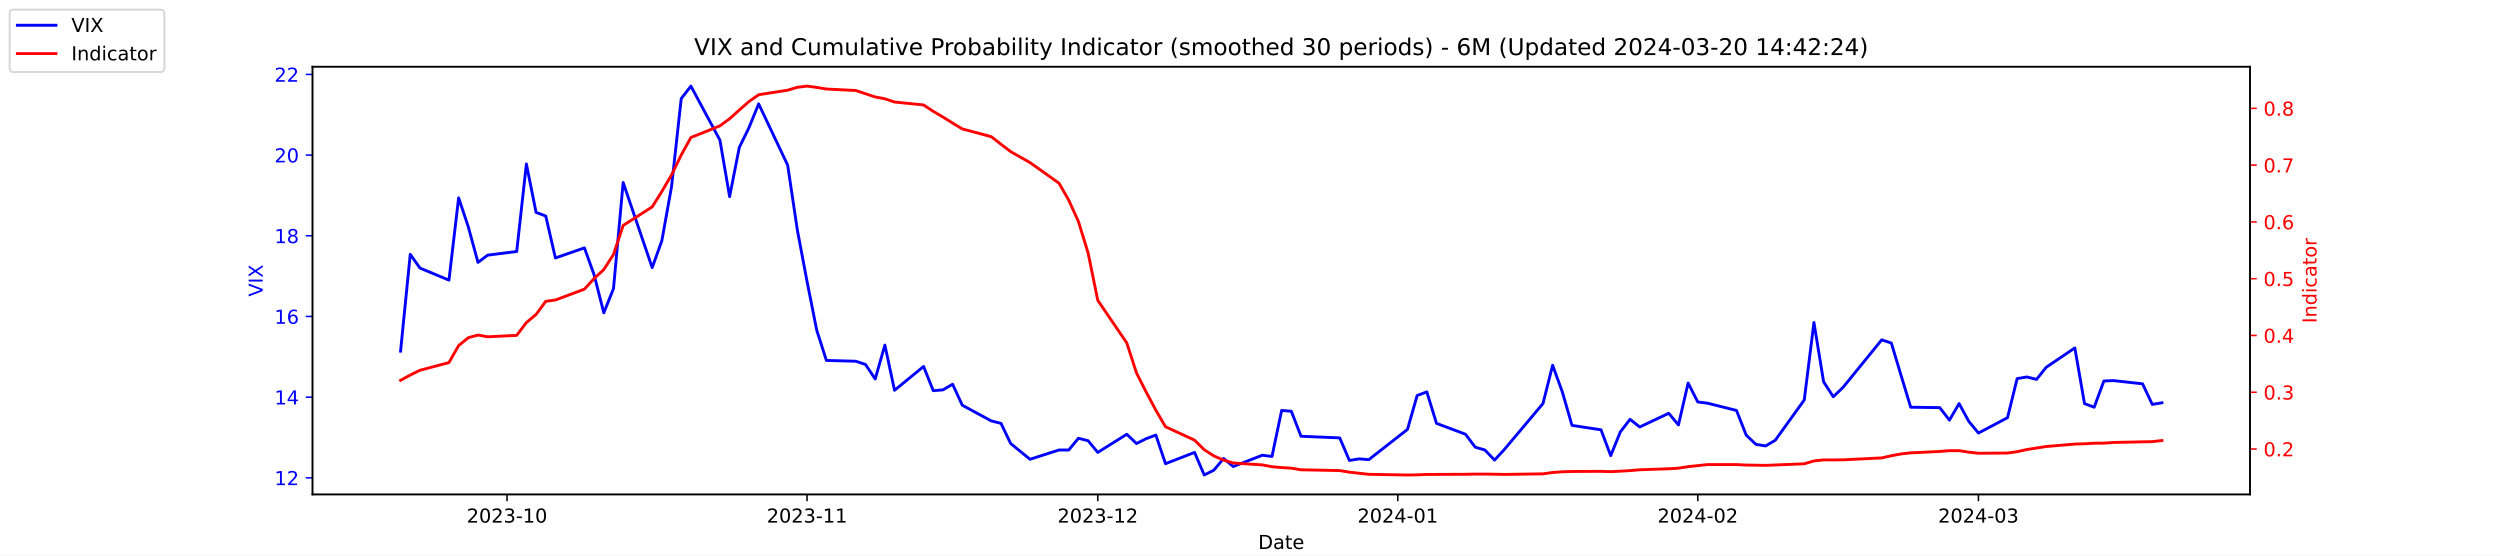
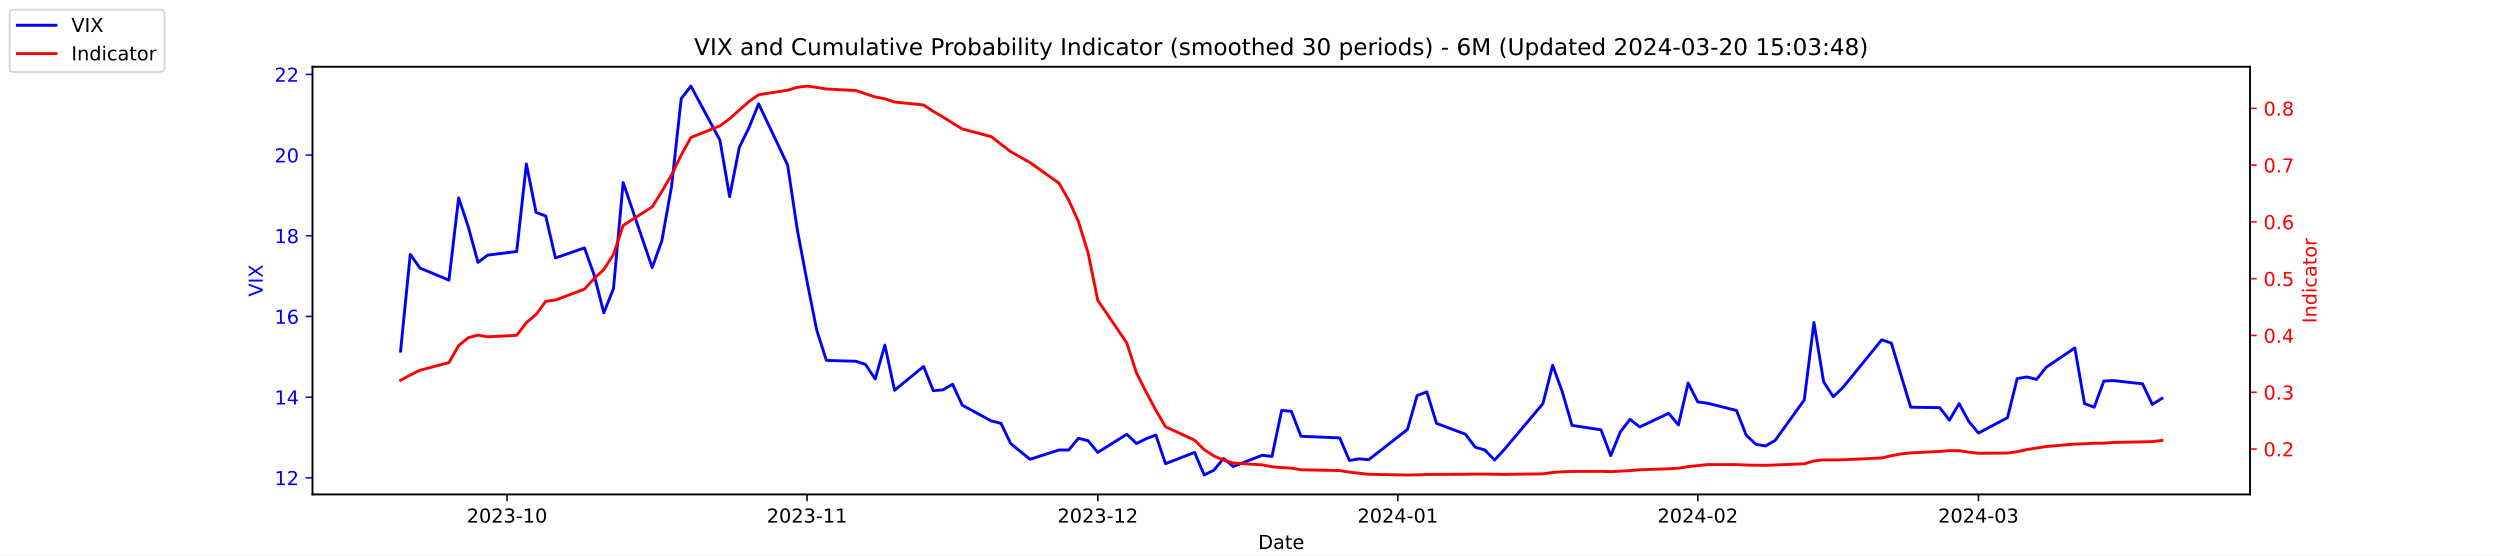
<svg xmlns="http://www.w3.org/2000/svg" xmlns:xlink="http://www.w3.org/1999/xlink" width="1296pt" height="288pt" viewBox="0 0 1296 288" version="1.1">
  <defs>
    <style type="text/css">*{stroke-linejoin: round; stroke-linecap: butt}</style>
  </defs>
  <g id="figure_1">
    <g id="patch_1">
      <path d="M 0 288  L 1296 288  L 1296 0  L 0 0  z " style="fill: #ffffff" />
    </g>
    <g id="axes_1">
      <g id="patch_2">
        <path d="M 162 256.32  L 1166.4 256.32  L 1166.4 34.56  L 162 34.56  z " style="fill: #ffffff" />
      </g>
      <g id="matplotlib.axis_1">
        <g id="xtick_1">
          <g id="line2d_1">
            <defs>
-               <path id="m4ab154b2f8" d="M 0 0  L 0 3.5  " style="stroke: #000000; stroke-width: 0.8" />
+               <path id="mbb35ce630e" d="M 0 0  L 0 3.5  " style="stroke: #000000; stroke-width: 0.8" />
            </defs>
            <g>
-               <use xlink:href="#m4ab154b2f8" x="262.841" y="256.32" style="stroke: #000000; stroke-width: 0.8" />
+               <use xlink:href="#mbb35ce630e" x="262.841" y="256.32" style="stroke: #000000; stroke-width: 0.8" />
            </g>
          </g>
          <g id="text_1">
            <g transform="translate(241.95 270.9184) scale(0.1 -0.1)">
              <defs>
                <path id="DejaVuSans-32" d="M 1228 531  L 3431 531  L 3431 0  L 469 0  L 469 531  Q 828 903 1448 1529  Q 2069 2156 2228 2338  Q 2531 2678 2651 2914  Q 2772 3150 2772 3378  Q 2772 3750 2511 3984  Q 2250 4219 1831 4219  Q 1534 4219 1204 4116  Q 875 4013 500 3803  L 500 4441  Q 881 4594 1212 4672  Q 1544 4750 1819 4750  Q 2544 4750 2975 4387  Q 3406 4025 3406 3419  Q 3406 3131 3298 2873  Q 3191 2616 2906 2266  Q 2828 2175 2409 1742  Q 1991 1309 1228 531  z " transform="scale(0.015625)" />
                <path id="DejaVuSans-30" d="M 2034 4250  Q 1547 4250 1301 3770  Q 1056 3291 1056 2328  Q 1056 1369 1301 889  Q 1547 409 2034 409  Q 2525 409 2770 889  Q 3016 1369 3016 2328  Q 3016 3291 2770 3770  Q 2525 4250 2034 4250  z M 2034 4750  Q 2819 4750 3233 4129  Q 3647 3509 3647 2328  Q 3647 1150 3233 529  Q 2819 -91 2034 -91  Q 1250 -91 836 529  Q 422 1150 422 2328  Q 422 3509 836 4129  Q 1250 4750 2034 4750  z " transform="scale(0.015625)" />
                <path id="DejaVuSans-33" d="M 2597 2516  Q 3050 2419 3304 2112  Q 3559 1806 3559 1356  Q 3559 666 3084 287  Q 2609 -91 1734 -91  Q 1441 -91 1130 -33  Q 819 25 488 141  L 488 750  Q 750 597 1062 519  Q 1375 441 1716 441  Q 2309 441 2620 675  Q 2931 909 2931 1356  Q 2931 1769 2642 2001  Q 2353 2234 1838 2234  L 1294 2234  L 1294 2753  L 1863 2753  Q 2328 2753 2575 2939  Q 2822 3125 2822 3475  Q 2822 3834 2567 4026  Q 2313 4219 1838 4219  Q 1578 4219 1281 4162  Q 984 4106 628 3988  L 628 4550  Q 988 4650 1302 4700  Q 1616 4750 1894 4750  Q 2613 4750 3031 4423  Q 3450 4097 3450 3541  Q 3450 3153 3228 2886  Q 3006 2619 2597 2516  z " transform="scale(0.015625)" />
                <path id="DejaVuSans-2d" d="M 313 2009  L 1997 2009  L 1997 1497  L 313 1497  L 313 2009  z " transform="scale(0.015625)" />
                <path id="DejaVuSans-31" d="M 794 531  L 1825 531  L 1825 4091  L 703 3866  L 703 4441  L 1819 4666  L 2450 4666  L 2450 531  L 3481 531  L 3481 0  L 794 0  L 794 531  z " transform="scale(0.015625)" />
              </defs>
              <use xlink:href="#DejaVuSans-32" />
              <use xlink:href="#DejaVuSans-30" x="63.623" />
              <use xlink:href="#DejaVuSans-32" x="127.246" />
              <use xlink:href="#DejaVuSans-33" x="190.869" />
              <use xlink:href="#DejaVuSans-2d" x="254.492" />
              <use xlink:href="#DejaVuSans-31" x="290.576" />
              <use xlink:href="#DejaVuSans-30" x="354.199" />
            </g>
          </g>
        </g>
        <g id="xtick_2">
          <g id="line2d_2">
            <g>
-               <use xlink:href="#m4ab154b2f8" x="418.368" y="256.32" style="stroke: #000000; stroke-width: 0.8" />
+               <use xlink:href="#mbb35ce630e" x="418.368" y="256.32" style="stroke: #000000; stroke-width: 0.8" />
            </g>
          </g>
          <g id="text_2">
            <g transform="translate(397.4764 270.9184) scale(0.1 -0.1)">
              <use xlink:href="#DejaVuSans-32" />
              <use xlink:href="#DejaVuSans-30" x="63.623" />
              <use xlink:href="#DejaVuSans-32" x="127.246" />
              <use xlink:href="#DejaVuSans-33" x="190.869" />
              <use xlink:href="#DejaVuSans-2d" x="254.492" />
              <use xlink:href="#DejaVuSans-31" x="290.576" />
              <use xlink:href="#DejaVuSans-31" x="354.199" />
            </g>
          </g>
        </g>
        <g id="xtick_3">
          <g id="line2d_3">
            <g>
-               <use xlink:href="#m4ab154b2f8" x="569.086" y="256.32" style="stroke: #000000; stroke-width: 0.8" />
+               <use xlink:href="#mbb35ce630e" x="569.086" y="256.32" style="stroke: #000000; stroke-width: 0.8" />
            </g>
          </g>
          <g id="text_3">
            <g transform="translate(548.195 270.9184) scale(0.1 -0.1)">
              <use xlink:href="#DejaVuSans-32" />
              <use xlink:href="#DejaVuSans-30" x="63.623" />
              <use xlink:href="#DejaVuSans-32" x="127.246" />
              <use xlink:href="#DejaVuSans-33" x="190.869" />
              <use xlink:href="#DejaVuSans-2d" x="254.492" />
              <use xlink:href="#DejaVuSans-31" x="290.576" />
              <use xlink:href="#DejaVuSans-32" x="354.199" />
            </g>
          </g>
        </g>
        <g id="xtick_4">
          <g id="line2d_4">
            <g>
-               <use xlink:href="#m4ab154b2f8" x="724.613" y="256.32" style="stroke: #000000; stroke-width: 0.8" />
+               <use xlink:href="#mbb35ce630e" x="724.613" y="256.32" style="stroke: #000000; stroke-width: 0.8" />
            </g>
          </g>
          <g id="text_4">
            <g transform="translate(703.7214 270.9184) scale(0.1 -0.1)">
              <defs>
                <path id="DejaVuSans-34" d="M 2419 4116  L 825 1625  L 2419 1625  L 2419 4116  z M 2253 4666  L 3047 4666  L 3047 1625  L 3713 1625  L 3713 1100  L 3047 1100  L 3047 0  L 2419 0  L 2419 1100  L 313 1100  L 313 1709  L 2253 4666  z " transform="scale(0.015625)" />
              </defs>
              <use xlink:href="#DejaVuSans-32" />
              <use xlink:href="#DejaVuSans-30" x="63.623" />
              <use xlink:href="#DejaVuSans-32" x="127.246" />
              <use xlink:href="#DejaVuSans-34" x="190.869" />
              <use xlink:href="#DejaVuSans-2d" x="254.492" />
              <use xlink:href="#DejaVuSans-30" x="290.576" />
              <use xlink:href="#DejaVuSans-31" x="354.199" />
            </g>
          </g>
        </g>
        <g id="xtick_5">
          <g id="line2d_5">
            <g>
-               <use xlink:href="#m4ab154b2f8" x="880.139" y="256.32" style="stroke: #000000; stroke-width: 0.8" />
+               <use xlink:href="#mbb35ce630e" x="880.139" y="256.32" style="stroke: #000000; stroke-width: 0.8" />
            </g>
          </g>
          <g id="text_5">
            <g transform="translate(859.2479 270.9184) scale(0.1 -0.1)">
              <use xlink:href="#DejaVuSans-32" />
              <use xlink:href="#DejaVuSans-30" x="63.623" />
              <use xlink:href="#DejaVuSans-32" x="127.246" />
              <use xlink:href="#DejaVuSans-34" x="190.869" />
              <use xlink:href="#DejaVuSans-2d" x="254.492" />
              <use xlink:href="#DejaVuSans-30" x="290.576" />
              <use xlink:href="#DejaVuSans-32" x="354.199" />
            </g>
          </g>
        </g>
        <g id="xtick_6">
          <g id="line2d_6">
            <g>
-               <use xlink:href="#m4ab154b2f8" x="1025.632" y="256.32" style="stroke: #000000; stroke-width: 0.8" />
+               <use xlink:href="#mbb35ce630e" x="1025.632" y="256.32" style="stroke: #000000; stroke-width: 0.8" />
            </g>
          </g>
          <g id="text_6">
            <g transform="translate(1004.74 270.9184) scale(0.1 -0.1)">
              <use xlink:href="#DejaVuSans-32" />
              <use xlink:href="#DejaVuSans-30" x="63.623" />
              <use xlink:href="#DejaVuSans-32" x="127.246" />
              <use xlink:href="#DejaVuSans-34" x="190.869" />
              <use xlink:href="#DejaVuSans-2d" x="254.492" />
              <use xlink:href="#DejaVuSans-30" x="290.576" />
              <use xlink:href="#DejaVuSans-33" x="354.199" />
            </g>
          </g>
        </g>
        <g id="text_7">
          <g transform="translate(652.2492 284.5966) scale(0.1 -0.1)">
            <defs>
              <path id="DejaVuSans-44" d="M 1259 4147  L 1259 519  L 2022 519  Q 2988 519 3436 956  Q 3884 1394 3884 2338  Q 3884 3275 3436 3711  Q 2988 4147 2022 4147  L 1259 4147  z M 628 4666  L 1925 4666  Q 3281 4666 3915 4102  Q 4550 3538 4550 2338  Q 4550 1131 3912 565  Q 3275 0 1925 0  L 628 0  L 628 4666  z " transform="scale(0.015625)" />
              <path id="DejaVuSans-61" d="M 2194 1759  Q 1497 1759 1228 1600  Q 959 1441 959 1056  Q 959 750 1161 570  Q 1363 391 1709 391  Q 2188 391 2477 730  Q 2766 1069 2766 1631  L 2766 1759  L 2194 1759  z M 3341 1997  L 3341 0  L 2766 0  L 2766 531  Q 2569 213 2275 61  Q 1981 -91 1556 -91  Q 1019 -91 701 211  Q 384 513 384 1019  Q 384 1609 779 1909  Q 1175 2209 1959 2209  L 2766 2209  L 2766 2266  Q 2766 2663 2505 2880  Q 2244 3097 1772 3097  Q 1472 3097 1187 3025  Q 903 2953 641 2809  L 641 3341  Q 956 3463 1253 3523  Q 1550 3584 1831 3584  Q 2591 3584 2966 3190  Q 3341 2797 3341 1997  z " transform="scale(0.015625)" />
              <path id="DejaVuSans-74" d="M 1172 4494  L 1172 3500  L 2356 3500  L 2356 3053  L 1172 3053  L 1172 1153  Q 1172 725 1289 603  Q 1406 481 1766 481  L 2356 481  L 2356 0  L 1766 0  Q 1100 0 847 248  Q 594 497 594 1153  L 594 3053  L 172 3053  L 172 3500  L 594 3500  L 594 4494  L 1172 4494  z " transform="scale(0.015625)" />
              <path id="DejaVuSans-65" d="M 3597 1894  L 3597 1613  L 953 1613  Q 991 1019 1311 708  Q 1631 397 2203 397  Q 2534 397 2845 478  Q 3156 559 3463 722  L 3463 178  Q 3153 47 2828 -22  Q 2503 -91 2169 -91  Q 1331 -91 842 396  Q 353 884 353 1716  Q 353 2575 817 3079  Q 1281 3584 2069 3584  Q 2775 3584 3186 3129  Q 3597 2675 3597 1894  z M 3022 2063  Q 3016 2534 2758 2815  Q 2500 3097 2075 3097  Q 1594 3097 1305 2825  Q 1016 2553 972 2059  L 3022 2063  z " transform="scale(0.015625)" />
            </defs>
            <use xlink:href="#DejaVuSans-44" />
            <use xlink:href="#DejaVuSans-61" x="77.002" />
            <use xlink:href="#DejaVuSans-74" x="138.281" />
            <use xlink:href="#DejaVuSans-65" x="177.49" />
          </g>
        </g>
      </g>
      <g id="matplotlib.axis_2">
        <g id="ytick_1">
          <g id="line2d_7">
            <defs>
-               <path id="mc461e72481" d="M 0 0  L -3.5 0  " style="stroke: #0000ff; stroke-width: 0.8" />
+               <path id="m1b29dbf7ad" d="M 0 0  L -3.5 0  " style="stroke: #0000ff; stroke-width: 0.8" />
            </defs>
            <g>
-               <use xlink:href="#mc461e72481" x="162" y="247.704" style="fill: #0000ff; stroke: #0000ff; stroke-width: 0.8" />
+               <use xlink:href="#m1b29dbf7ad" x="162" y="247.704" style="fill: #0000ff; stroke: #0000ff; stroke-width: 0.8" />
            </g>
          </g>
          <g id="text_8">
            <g style="fill: #0000ff" transform="translate(142.275 251.5031) scale(0.1 -0.1)">
              <use xlink:href="#DejaVuSans-31" />
              <use xlink:href="#DejaVuSans-32" x="63.623" />
            </g>
          </g>
        </g>
        <g id="ytick_2">
          <g id="line2d_8">
            <g>
-               <use xlink:href="#mc461e72481" x="162" y="205.878" style="fill: #0000ff; stroke: #0000ff; stroke-width: 0.8" />
+               <use xlink:href="#m1b29dbf7ad" x="162" y="205.878" style="fill: #0000ff; stroke: #0000ff; stroke-width: 0.8" />
            </g>
          </g>
          <g id="text_9">
            <g style="fill: #0000ff" transform="translate(142.275 209.6774) scale(0.1 -0.1)">
              <use xlink:href="#DejaVuSans-31" />
              <use xlink:href="#DejaVuSans-34" x="63.623" />
            </g>
          </g>
        </g>
        <g id="ytick_3">
          <g id="line2d_9">
            <g>
-               <use xlink:href="#mc461e72481" x="162" y="164.052" style="fill: #0000ff; stroke: #0000ff; stroke-width: 0.8" />
+               <use xlink:href="#m1b29dbf7ad" x="162" y="164.052" style="fill: #0000ff; stroke: #0000ff; stroke-width: 0.8" />
            </g>
          </g>
          <g id="text_10">
            <g style="fill: #0000ff" transform="translate(142.275 167.8517) scale(0.1 -0.1)">
              <defs>
                <path id="DejaVuSans-36" d="M 2113 2584  Q 1688 2584 1439 2293  Q 1191 2003 1191 1497  Q 1191 994 1439 701  Q 1688 409 2113 409  Q 2538 409 2786 701  Q 3034 994 3034 1497  Q 3034 2003 2786 2293  Q 2538 2584 2113 2584  z M 3366 4563  L 3366 3988  Q 3128 4100 2886 4159  Q 2644 4219 2406 4219  Q 1781 4219 1451 3797  Q 1122 3375 1075 2522  Q 1259 2794 1537 2939  Q 1816 3084 2150 3084  Q 2853 3084 3261 2657  Q 3669 2231 3669 1497  Q 3669 778 3244 343  Q 2819 -91 2113 -91  Q 1303 -91 875 529  Q 447 1150 447 2328  Q 447 3434 972 4092  Q 1497 4750 2381 4750  Q 2619 4750 2861 4703  Q 3103 4656 3366 4563  z " transform="scale(0.015625)" />
              </defs>
              <use xlink:href="#DejaVuSans-31" />
              <use xlink:href="#DejaVuSans-36" x="63.623" />
            </g>
          </g>
        </g>
        <g id="ytick_4">
          <g id="line2d_10">
            <g>
-               <use xlink:href="#mc461e72481" x="162" y="122.227" style="fill: #0000ff; stroke: #0000ff; stroke-width: 0.8" />
+               <use xlink:href="#m1b29dbf7ad" x="162" y="122.227" style="fill: #0000ff; stroke: #0000ff; stroke-width: 0.8" />
            </g>
          </g>
          <g id="text_11">
            <g style="fill: #0000ff" transform="translate(142.275 126.0259) scale(0.1 -0.1)">
              <defs>
                <path id="DejaVuSans-38" d="M 2034 2216  Q 1584 2216 1326 1975  Q 1069 1734 1069 1313  Q 1069 891 1326 650  Q 1584 409 2034 409  Q 2484 409 2743 651  Q 3003 894 3003 1313  Q 3003 1734 2745 1975  Q 2488 2216 2034 2216  z M 1403 2484  Q 997 2584 770 2862  Q 544 3141 544 3541  Q 544 4100 942 4425  Q 1341 4750 2034 4750  Q 2731 4750 3128 4425  Q 3525 4100 3525 3541  Q 3525 3141 3298 2862  Q 3072 2584 2669 2484  Q 3125 2378 3379 2068  Q 3634 1759 3634 1313  Q 3634 634 3220 271  Q 2806 -91 2034 -91  Q 1263 -91 848 271  Q 434 634 434 1313  Q 434 1759 690 2068  Q 947 2378 1403 2484  z M 1172 3481  Q 1172 3119 1398 2916  Q 1625 2713 2034 2713  Q 2441 2713 2670 2916  Q 2900 3119 2900 3481  Q 2900 3844 2670 4047  Q 2441 4250 2034 4250  Q 1625 4250 1398 4047  Q 1172 3844 1172 3481  z " transform="scale(0.015625)" />
              </defs>
              <use xlink:href="#DejaVuSans-31" />
              <use xlink:href="#DejaVuSans-38" x="63.623" />
            </g>
          </g>
        </g>
        <g id="ytick_5">
          <g id="line2d_11">
            <g>
-               <use xlink:href="#mc461e72481" x="162" y="80.401" style="fill: #0000ff; stroke: #0000ff; stroke-width: 0.8" />
+               <use xlink:href="#m1b29dbf7ad" x="162" y="80.401" style="fill: #0000ff; stroke: #0000ff; stroke-width: 0.8" />
            </g>
          </g>
          <g id="text_12">
            <g style="fill: #0000ff" transform="translate(142.275 84.2002) scale(0.1 -0.1)">
              <use xlink:href="#DejaVuSans-32" />
              <use xlink:href="#DejaVuSans-30" x="63.623" />
            </g>
          </g>
        </g>
        <g id="ytick_6">
          <g id="line2d_12">
            <g>
-               <use xlink:href="#mc461e72481" x="162" y="38.575" style="fill: #0000ff; stroke: #0000ff; stroke-width: 0.8" />
+               <use xlink:href="#m1b29dbf7ad" x="162" y="38.575" style="fill: #0000ff; stroke: #0000ff; stroke-width: 0.8" />
            </g>
          </g>
          <g id="text_13">
            <g style="fill: #0000ff" transform="translate(142.275 42.37447) scale(0.1 -0.1)">
              <use xlink:href="#DejaVuSans-32" />
              <use xlink:href="#DejaVuSans-32" x="63.623" />
            </g>
          </g>
        </g>
        <g id="text_14">
          <g style="fill: #0000ff" transform="translate(136.1953 153.7603) rotate(-90) scale(0.1 -0.1)">
            <defs>
              <path id="DejaVuSans-56" d="M 1831 0  L 50 4666  L 709 4666  L 2188 738  L 3669 4666  L 4325 4666  L 2547 0  L 1831 0  z " transform="scale(0.015625)" />
              <path id="DejaVuSans-49" d="M 628 4666  L 1259 4666  L 1259 0  L 628 0  L 628 4666  z " transform="scale(0.015625)" />
              <path id="DejaVuSans-58" d="M 403 4666  L 1081 4666  L 2241 2931  L 3406 4666  L 4084 4666  L 2584 2425  L 4184 0  L 3506 0  L 2194 1984  L 872 0  L 191 0  L 1856 2491  L 403 4666  z " transform="scale(0.015625)" />
            </defs>
            <use xlink:href="#DejaVuSans-56" />
            <use xlink:href="#DejaVuSans-49" x="68.408" />
            <use xlink:href="#DejaVuSans-58" x="97.9" />
          </g>
        </g>
      </g>
      <g id="line2d_13">
-         <path d="M 207.655 182.037  L 212.672 131.847  L 217.689 138.957  L 232.739 145.231  L 237.756 102.569  L 242.773 117.626  L 247.79 136.029  L 252.807 132.265  L 267.858 130.383  L 272.875 85.002  L 277.892 110.097  L 282.909 111.979  L 287.926 133.729  L 302.977 128.501  L 307.994 142.512  L 313.011 162.17  L 318.028 149.623  L 323.045 94.622  L 338.096 138.748  L 343.113 124.736  L 348.13 96.713  L 353.147 51.123  L 358.164 44.64  L 373.215 72.663  L 378.232 101.941  L 383.249 76.428  L 388.266 66.18  L 393.283 53.842  L 408.334 85.629  L 413.351 119.299  L 418.368 145.858  L 423.385 171.163  L 428.402 186.847  L 443.662 187.266  L 448.679 188.939  L 453.696 196.467  L 458.713 178.901  L 463.73 202.323  L 478.781 189.984  L 483.798 202.532  L 488.815 202.114  L 493.832 199.186  L 498.849 210.061  L 513.9 218.217  L 518.917 219.472  L 523.934 229.928  L 533.967 238.084  L 549.018 233.274  L 554.035 233.274  L 559.052 227.209  L 564.069 228.464  L 569.086 234.529  L 584.137 225.118  L 589.154 229.928  L 594.171 227.418  L 599.188 225.536  L 604.205 240.384  L 619.256 234.529  L 624.273 246.24  L 629.29 243.73  L 634.307 237.666  L 639.324 241.848  L 654.375 235.993  L 659.392 236.62  L 664.409 212.779  L 669.426 213.198  L 674.443 226.164  L 694.511 227  L 699.528 238.711  L 704.545 237.875  L 709.562 238.293  L 729.63 222.608  L 734.647 205.042  L 739.664 203.159  L 744.681 219.472  L 759.732 225.118  L 764.749 231.81  L 769.766 233.274  L 774.783 238.502  L 779.8 233.065  L 799.868 209.224  L 804.885 189.357  L 809.902 203.159  L 814.919 220.517  L 829.969 222.818  L 834.986 236.202  L 840.003 223.863  L 845.02 217.38  L 850.037 221.354  L 865.088 214.243  L 870.105 220.308  L 875.122 198.559  L 880.139 208.388  L 885.156 209.015  L 900.207 212.779  L 905.224 225.536  L 910.241 230.346  L 915.258 231.183  L 920.275 228.255  L 935.326 207.342  L 940.343 167.189  L 945.36 197.931  L 950.377 205.669  L 955.394 200.859  L 975.462 176.182  L 980.479 177.855  L 985.496 194.585  L 990.513 211.106  L 1005.564 211.316  L 1010.581 217.798  L 1015.598 209.224  L 1020.615 218.426  L 1025.632 224.491  L 1040.683 216.544  L 1045.7 196.258  L 1050.717 195.422  L 1055.734 196.677  L 1060.751 190.403  L 1075.593 180.364  L 1080.61 209.224  L 1085.627 211.106  L 1090.644 197.513  L 1095.661 197.304  L 1110.711 198.977  L 1115.728 209.642  L 1120.745 208.806  " clip-path="url(#pf07e5abd49)" style="fill: none; stroke: #0000ff; stroke-width: 1.5; stroke-linecap: square" />
+         <path d="M 207.655 182.037  L 212.672 131.847  L 217.689 138.957  L 232.739 145.231  L 237.756 102.569  L 242.773 117.626  L 247.79 136.029  L 252.807 132.265  L 267.858 130.383  L 272.875 85.002  L 277.892 110.097  L 282.909 111.979  L 287.926 133.729  L 302.977 128.501  L 307.994 142.512  L 313.011 162.17  L 318.028 149.623  L 323.045 94.622  L 338.096 138.748  L 343.113 124.736  L 348.13 96.713  L 353.147 51.123  L 358.164 44.64  L 373.215 72.663  L 378.232 101.941  L 383.249 76.428  L 388.266 66.18  L 393.283 53.842  L 408.334 85.629  L 413.351 119.299  L 418.368 145.858  L 423.385 171.163  L 428.402 186.847  L 443.662 187.266  L 448.679 188.939  L 453.696 196.467  L 458.713 178.901  L 463.73 202.323  L 478.781 189.984  L 483.798 202.532  L 488.815 202.114  L 493.832 199.186  L 498.849 210.061  L 513.9 218.217  L 518.917 219.472  L 523.934 229.928  L 533.967 238.084  L 549.018 233.274  L 554.035 233.274  L 559.052 227.209  L 564.069 228.464  L 569.086 234.529  L 584.137 225.118  L 589.154 229.928  L 594.171 227.418  L 599.188 225.536  L 604.205 240.384  L 619.256 234.529  L 624.273 246.24  L 629.29 243.73  L 634.307 237.666  L 639.324 241.848  L 654.375 235.993  L 659.392 236.62  L 664.409 212.779  L 669.426 213.198  L 674.443 226.164  L 694.511 227  L 699.528 238.711  L 704.545 237.875  L 709.562 238.293  L 729.63 222.608  L 734.647 205.042  L 739.664 203.159  L 744.681 219.472  L 759.732 225.118  L 764.749 231.81  L 769.766 233.274  L 774.783 238.502  L 779.8 233.065  L 799.868 209.224  L 804.885 189.357  L 809.902 203.159  L 814.919 220.517  L 829.969 222.818  L 834.986 236.202  L 840.003 223.863  L 845.02 217.38  L 850.037 221.354  L 865.088 214.243  L 870.105 220.308  L 875.122 198.559  L 880.139 208.388  L 885.156 209.015  L 900.207 212.779  L 905.224 225.536  L 910.241 230.346  L 915.258 231.183  L 920.275 228.255  L 935.326 207.342  L 940.343 167.189  L 945.36 197.931  L 950.377 205.669  L 955.394 200.859  L 975.462 176.182  L 980.479 177.855  L 985.496 194.585  L 990.513 211.106  L 1005.564 211.316  L 1010.581 217.798  L 1015.598 209.224  L 1020.615 218.426  L 1025.632 224.491  L 1040.683 216.544  L 1045.7 196.258  L 1050.717 195.422  L 1055.734 196.677  L 1060.751 190.403  L 1075.593 180.364  L 1080.61 209.224  L 1085.627 211.106  L 1090.644 197.513  L 1095.661 197.304  L 1110.711 198.977  L 1115.728 209.642  L 1120.745 206.506  " clip-path="url(#p1ebc1b2381)" style="fill: none; stroke: #0000ff; stroke-width: 1.5; stroke-linecap: square" />
      </g>
      <g id="patch_3">
        <path d="M 162 256.32  L 162 34.56  " style="fill: none; stroke: #000000; stroke-width: 0.8; stroke-linejoin: miter; stroke-linecap: square" />
      </g>
      <g id="patch_4">
        <path d="M 1166.4 256.32  L 1166.4 34.56  " style="fill: none; stroke: #000000; stroke-width: 0.8; stroke-linejoin: miter; stroke-linecap: square" />
      </g>
      <g id="patch_5">
        <path d="M 162 256.32  L 1166.4 256.32  " style="fill: none; stroke: #000000; stroke-width: 0.8; stroke-linejoin: miter; stroke-linecap: square" />
      </g>
      <g id="patch_6">
        <path d="M 162 34.56  L 1166.4 34.56  " style="fill: none; stroke: #000000; stroke-width: 0.8; stroke-linejoin: miter; stroke-linecap: square" />
      </g>
    </g>
    <g id="axes_2">
      <g id="matplotlib.axis_3">
        <g id="ytick_7">
          <g id="line2d_14">
            <defs>
-               <path id="m4aff3d520f" d="M 0 0  L 3.5 0  " style="stroke: #ff0000; stroke-width: 0.8" />
+               <path id="m6d4ea21ac3" d="M 0 0  L 3.5 0  " style="stroke: #ff0000; stroke-width: 0.8" />
            </defs>
            <g>
-               <use xlink:href="#m4aff3d520f" x="1166.4" y="232.769" style="fill: #ff0000; stroke: #ff0000; stroke-width: 0.8" />
+               <use xlink:href="#m6d4ea21ac3" x="1166.4" y="232.769" style="fill: #ff0000; stroke: #ff0000; stroke-width: 0.8" />
            </g>
          </g>
          <g id="text_15">
-             <g style="fill: #ff0000" transform="translate(1173.4 236.568) scale(0.1 -0.1)">
+             <g style="fill: #ff0000" transform="translate(1173.4 236.5681) scale(0.1 -0.1)">
              <defs>
                <path id="DejaVuSans-2e" d="M 684 794  L 1344 794  L 1344 0  L 684 0  L 684 794  z " transform="scale(0.015625)" />
              </defs>
              <use xlink:href="#DejaVuSans-30" />
              <use xlink:href="#DejaVuSans-2e" x="63.623" />
              <use xlink:href="#DejaVuSans-32" x="95.41" />
            </g>
          </g>
        </g>
        <g id="ytick_8">
          <g id="line2d_15">
            <g>
-               <use xlink:href="#m4aff3d520f" x="1166.4" y="203.336" style="fill: #ff0000; stroke: #ff0000; stroke-width: 0.8" />
+               <use xlink:href="#m6d4ea21ac3" x="1166.4" y="203.336" style="fill: #ff0000; stroke: #ff0000; stroke-width: 0.8" />
            </g>
          </g>
          <g id="text_16">
-             <g style="fill: #ff0000" transform="translate(1173.4 207.1352) scale(0.1 -0.1)">
+             <g style="fill: #ff0000" transform="translate(1173.4 207.1354) scale(0.1 -0.1)">
              <use xlink:href="#DejaVuSans-30" />
              <use xlink:href="#DejaVuSans-2e" x="63.623" />
              <use xlink:href="#DejaVuSans-33" x="95.41" />
            </g>
          </g>
        </g>
        <g id="ytick_9">
          <g id="line2d_16">
            <g>
-               <use xlink:href="#m4aff3d520f" x="1166.4" y="173.903" style="fill: #ff0000; stroke: #ff0000; stroke-width: 0.8" />
+               <use xlink:href="#m6d4ea21ac3" x="1166.4" y="173.903" style="fill: #ff0000; stroke: #ff0000; stroke-width: 0.8" />
            </g>
          </g>
          <g id="text_17">
-             <g style="fill: #ff0000" transform="translate(1173.4 177.7025) scale(0.1 -0.1)">
+             <g style="fill: #ff0000" transform="translate(1173.4 177.7026) scale(0.1 -0.1)">
              <use xlink:href="#DejaVuSans-30" />
              <use xlink:href="#DejaVuSans-2e" x="63.623" />
              <use xlink:href="#DejaVuSans-34" x="95.41" />
            </g>
          </g>
        </g>
        <g id="ytick_10">
          <g id="line2d_17">
            <g>
-               <use xlink:href="#m4aff3d520f" x="1166.4" y="144.471" style="fill: #ff0000; stroke: #ff0000; stroke-width: 0.8" />
+               <use xlink:href="#m6d4ea21ac3" x="1166.4" y="144.471" style="fill: #ff0000; stroke: #ff0000; stroke-width: 0.8" />
            </g>
          </g>
          <g id="text_18">
-             <g style="fill: #ff0000" transform="translate(1173.4 148.2698) scale(0.1 -0.1)">
+             <g style="fill: #ff0000" transform="translate(1173.4 148.2699) scale(0.1 -0.1)">
              <defs>
                <path id="DejaVuSans-35" d="M 691 4666  L 3169 4666  L 3169 4134  L 1269 4134  L 1269 2991  Q 1406 3038 1543 3061  Q 1681 3084 1819 3084  Q 2600 3084 3056 2656  Q 3513 2228 3513 1497  Q 3513 744 3044 326  Q 2575 -91 1722 -91  Q 1428 -91 1123 -41  Q 819 9 494 109  L 494 744  Q 775 591 1075 516  Q 1375 441 1709 441  Q 2250 441 2565 725  Q 2881 1009 2881 1497  Q 2881 1984 2565 2268  Q 2250 2553 1709 2553  Q 1456 2553 1204 2497  Q 953 2441 691 2322  L 691 4666  z " transform="scale(0.015625)" />
              </defs>
              <use xlink:href="#DejaVuSans-30" />
              <use xlink:href="#DejaVuSans-2e" x="63.623" />
              <use xlink:href="#DejaVuSans-35" x="95.41" />
            </g>
          </g>
        </g>
        <g id="ytick_11">
          <g id="line2d_18">
            <g>
-               <use xlink:href="#m4aff3d520f" x="1166.4" y="115.038" style="fill: #ff0000; stroke: #ff0000; stroke-width: 0.8" />
+               <use xlink:href="#m6d4ea21ac3" x="1166.4" y="115.038" style="fill: #ff0000; stroke: #ff0000; stroke-width: 0.8" />
            </g>
          </g>
          <g id="text_19">
-             <g style="fill: #ff0000" transform="translate(1173.4 118.837) scale(0.1 -0.1)">
+             <g style="fill: #ff0000" transform="translate(1173.4 118.8372) scale(0.1 -0.1)">
              <use xlink:href="#DejaVuSans-30" />
              <use xlink:href="#DejaVuSans-2e" x="63.623" />
              <use xlink:href="#DejaVuSans-36" x="95.41" />
            </g>
          </g>
        </g>
        <g id="ytick_12">
          <g id="line2d_19">
            <g>
-               <use xlink:href="#m4aff3d520f" x="1166.4" y="85.605" style="fill: #ff0000; stroke: #ff0000; stroke-width: 0.8" />
+               <use xlink:href="#m6d4ea21ac3" x="1166.4" y="85.605" style="fill: #ff0000; stroke: #ff0000; stroke-width: 0.8" />
            </g>
          </g>
          <g id="text_20">
-             <g style="fill: #ff0000" transform="translate(1173.4 89.40429) scale(0.1 -0.1)">
+             <g style="fill: #ff0000" transform="translate(1173.4 89.40442) scale(0.1 -0.1)">
              <defs>
                <path id="DejaVuSans-37" d="M 525 4666  L 3525 4666  L 3525 4397  L 1831 0  L 1172 0  L 2766 4134  L 525 4134  L 525 4666  z " transform="scale(0.015625)" />
              </defs>
              <use xlink:href="#DejaVuSans-30" />
              <use xlink:href="#DejaVuSans-2e" x="63.623" />
              <use xlink:href="#DejaVuSans-37" x="95.41" />
            </g>
          </g>
        </g>
        <g id="ytick_13">
          <g id="line2d_20">
            <g>
-               <use xlink:href="#m4aff3d520f" x="1166.4" y="56.172" style="fill: #ff0000; stroke: #ff0000; stroke-width: 0.8" />
+               <use xlink:href="#m6d4ea21ac3" x="1166.4" y="56.172" style="fill: #ff0000; stroke: #ff0000; stroke-width: 0.8" />
            </g>
          </g>
          <g id="text_21">
-             <g style="fill: #ff0000" transform="translate(1173.4 59.97155) scale(0.1 -0.1)">
+             <g style="fill: #ff0000" transform="translate(1173.4 59.97169) scale(0.1 -0.1)">
              <use xlink:href="#DejaVuSans-30" />
              <use xlink:href="#DejaVuSans-2e" x="63.623" />
              <use xlink:href="#DejaVuSans-38" x="95.41" />
            </g>
          </g>
        </g>
        <g id="text_22">
          <g style="fill: #ff0000" transform="translate(1200.902 167.5353) rotate(-90) scale(0.1 -0.1)">
            <defs>
              <path id="DejaVuSans-6e" d="M 3513 2113  L 3513 0  L 2938 0  L 2938 2094  Q 2938 2591 2744 2837  Q 2550 3084 2163 3084  Q 1697 3084 1428 2787  Q 1159 2491 1159 1978  L 1159 0  L 581 0  L 581 3500  L 1159 3500  L 1159 2956  Q 1366 3272 1645 3428  Q 1925 3584 2291 3584  Q 2894 3584 3203 3211  Q 3513 2838 3513 2113  z " transform="scale(0.015625)" />
              <path id="DejaVuSans-64" d="M 2906 2969  L 2906 4863  L 3481 4863  L 3481 0  L 2906 0  L 2906 525  Q 2725 213 2448 61  Q 2172 -91 1784 -91  Q 1150 -91 751 415  Q 353 922 353 1747  Q 353 2572 751 3078  Q 1150 3584 1784 3584  Q 2172 3584 2448 3432  Q 2725 3281 2906 2969  z M 947 1747  Q 947 1113 1208 752  Q 1469 391 1925 391  Q 2381 391 2643 752  Q 2906 1113 2906 1747  Q 2906 2381 2643 2742  Q 2381 3103 1925 3103  Q 1469 3103 1208 2742  Q 947 2381 947 1747  z " transform="scale(0.015625)" />
              <path id="DejaVuSans-69" d="M 603 3500  L 1178 3500  L 1178 0  L 603 0  L 603 3500  z M 603 4863  L 1178 4863  L 1178 4134  L 603 4134  L 603 4863  z " transform="scale(0.015625)" />
              <path id="DejaVuSans-63" d="M 3122 3366  L 3122 2828  Q 2878 2963 2633 3030  Q 2388 3097 2138 3097  Q 1578 3097 1268 2742  Q 959 2388 959 1747  Q 959 1106 1268 751  Q 1578 397 2138 397  Q 2388 397 2633 464  Q 2878 531 3122 666  L 3122 134  Q 2881 22 2623 -34  Q 2366 -91 2075 -91  Q 1284 -91 818 406  Q 353 903 353 1747  Q 353 2603 823 3093  Q 1294 3584 2113 3584  Q 2378 3584 2631 3529  Q 2884 3475 3122 3366  z " transform="scale(0.015625)" />
              <path id="DejaVuSans-6f" d="M 1959 3097  Q 1497 3097 1228 2736  Q 959 2375 959 1747  Q 959 1119 1226 758  Q 1494 397 1959 397  Q 2419 397 2687 759  Q 2956 1122 2956 1747  Q 2956 2369 2687 2733  Q 2419 3097 1959 3097  z M 1959 3584  Q 2709 3584 3137 3096  Q 3566 2609 3566 1747  Q 3566 888 3137 398  Q 2709 -91 1959 -91  Q 1206 -91 779 398  Q 353 888 353 1747  Q 353 2609 779 3096  Q 1206 3584 1959 3584  z " transform="scale(0.015625)" />
              <path id="DejaVuSans-72" d="M 2631 2963  Q 2534 3019 2420 3045  Q 2306 3072 2169 3072  Q 1681 3072 1420 2755  Q 1159 2438 1159 1844  L 1159 0  L 581 0  L 581 3500  L 1159 3500  L 1159 2956  Q 1341 3275 1631 3429  Q 1922 3584 2338 3584  Q 2397 3584 2469 3576  Q 2541 3569 2628 3553  L 2631 2963  z " transform="scale(0.015625)" />
            </defs>
            <use xlink:href="#DejaVuSans-49" />
            <use xlink:href="#DejaVuSans-6e" x="29.492" />
            <use xlink:href="#DejaVuSans-64" x="92.871" />
            <use xlink:href="#DejaVuSans-69" x="156.348" />
            <use xlink:href="#DejaVuSans-63" x="184.131" />
            <use xlink:href="#DejaVuSans-61" x="239.111" />
            <use xlink:href="#DejaVuSans-74" x="300.391" />
            <use xlink:href="#DejaVuSans-6f" x="339.6" />
            <use xlink:href="#DejaVuSans-72" x="400.781" />
          </g>
        </g>
      </g>
      <g id="line2d_21">
-         <path d="M 207.655 197.165  L 212.672 194.416  L 217.689 191.947  L 232.739 187.959  L 237.756 179.153  L 242.773 175.051  L 247.79 173.704  L 252.807 174.596  L 267.858 173.849  L 272.875 167.227  L 277.892 163.014  L 282.909 156.211  L 287.926 155.521  L 302.977 149.884  L 307.994 144.383  L 313.011 139.755  L 318.028 131.926  L 323.045 116.869  L 338.096 107.257  L 343.113 99.241  L 348.13 90.667  L 353.147 80.352  L 358.164 71.286  L 373.215 65.243  L 378.232 61.541  L 383.249 57.041  L 388.266 52.636  L 393.283 49.112  L 408.334 46.753  L 413.351 45.251  L 418.368 44.64  L 423.385 45.305  L 428.402 46.147  L 443.662 46.917  L 448.679 48.597  L 453.696 50.26  L 458.713 51.221  L 463.73 52.888  L 478.781 54.409  L 483.798 57.727  L 488.815 60.67  L 493.832 63.795  L 498.849 66.845  L 513.9 70.873  L 518.917 74.777  L 523.934 78.615  L 533.967 84.287  L 549.018 94.989  L 554.035 103.781  L 559.052 114.821  L 564.069 131.131  L 569.086 155.687  L 584.137 177.8  L 589.154 193.332  L 594.171 203.232  L 599.188 212.658  L 604.205 221.246  L 619.256 228.177  L 624.273 233.128  L 629.29 236.375  L 634.307 238.505  L 639.324 240.014  L 654.375 241.002  L 659.392 241.949  L 664.409 242.391  L 669.426 242.696  L 674.443 243.531  L 694.511 243.953  L 699.528 244.76  L 704.545 245.325  L 709.562 245.886  L 729.63 246.24  L 734.647 246.165  L 739.664 245.937  L 744.681 245.937  L 759.732 245.864  L 764.749 245.767  L 769.766 245.767  L 774.783 245.848  L 779.8 245.937  L 799.868 245.642  L 804.885 244.929  L 809.902 244.573  L 814.919 244.418  L 829.969 244.342  L 834.986 244.518  L 840.003 244.245  L 845.02 243.957  L 850.037 243.531  L 865.088 243.014  L 870.105 242.703  L 875.122 241.906  L 880.139 241.381  L 885.156 240.841  L 900.207 240.841  L 905.224 241.084  L 910.241 241.166  L 915.258 241.247  L 920.275 241.043  L 935.326 240.436  L 940.343 238.949  L 945.36 238.408  L 950.377 238.422  L 955.394 238.371  L 975.462 237.386  L 980.479 236.258  L 985.496 235.328  L 990.513 234.756  L 1005.564 234.035  L 1010.581 233.62  L 1015.598 233.62  L 1020.615 234.404  L 1025.632 234.963  L 1040.683 234.86  L 1045.7 234.159  L 1050.717 233.04  L 1055.734 232.265  L 1060.751 231.471  L 1075.593 230.214  L 1080.61 230.056  L 1085.627 229.763  L 1090.644 229.73  L 1095.661 229.372  L 1110.711 229.044  L 1115.728 228.941  L 1120.745 228.383  " clip-path="url(#pf07e5abd49)" style="fill: none; stroke: #ff0000; stroke-width: 1.5; stroke-linecap: square" />
+         <path d="M 207.655 197.165  L 212.672 194.415  L 217.689 191.946  L 232.739 187.958  L 237.756 179.152  L 242.773 175.05  L 247.79 173.703  L 252.807 174.595  L 267.858 173.848  L 272.875 167.226  L 277.892 163.013  L 282.909 156.21  L 287.926 155.52  L 302.977 149.883  L 307.994 144.382  L 313.011 139.753  L 318.028 131.925  L 323.045 116.868  L 338.096 107.256  L 343.113 99.24  L 348.13 90.666  L 353.147 80.352  L 358.164 71.286  L 373.215 65.242  L 378.232 61.54  L 383.249 57.041  L 388.266 52.636  L 393.283 49.112  L 408.334 46.753  L 413.351 45.251  L 418.368 44.64  L 423.385 45.305  L 428.402 46.147  L 443.662 46.917  L 448.679 48.597  L 453.696 50.26  L 458.713 51.221  L 463.73 52.888  L 478.781 54.409  L 483.798 57.727  L 488.815 60.67  L 493.832 63.795  L 498.849 66.845  L 513.9 70.873  L 518.917 74.777  L 523.934 78.615  L 533.967 84.287  L 549.018 94.988  L 554.035 103.781  L 559.052 114.82  L 564.069 131.13  L 569.086 155.685  L 584.137 177.799  L 589.154 193.332  L 594.171 203.232  L 599.188 212.658  L 604.205 221.246  L 619.256 228.177  L 624.273 233.128  L 629.29 236.375  L 634.307 238.505  L 639.324 240.014  L 654.375 241.002  L 659.392 241.949  L 664.409 242.391  L 669.426 242.696  L 674.443 243.531  L 694.511 243.953  L 699.528 244.76  L 704.545 245.325  L 709.562 245.886  L 729.63 246.24  L 734.647 246.165  L 739.664 245.937  L 744.681 245.937  L 759.732 245.864  L 764.749 245.767  L 769.766 245.767  L 774.783 245.848  L 779.8 245.937  L 799.868 245.642  L 804.885 244.929  L 809.902 244.573  L 814.919 244.418  L 829.969 244.342  L 834.986 244.518  L 840.003 244.245  L 845.02 243.957  L 850.037 243.531  L 865.088 243.014  L 870.105 242.703  L 875.122 241.906  L 880.139 241.381  L 885.156 240.841  L 900.207 240.841  L 905.224 241.084  L 910.241 241.166  L 915.258 241.247  L 920.275 241.043  L 935.326 240.436  L 940.343 238.949  L 945.36 238.408  L 950.377 238.422  L 955.394 238.371  L 975.462 237.385  L 980.479 236.258  L 985.496 235.328  L 990.513 234.756  L 1005.564 234.035  L 1010.581 233.62  L 1015.598 233.62  L 1020.615 234.404  L 1025.632 234.963  L 1040.683 234.86  L 1045.7 234.158  L 1050.717 233.04  L 1055.734 232.265  L 1060.751 231.471  L 1075.593 230.214  L 1080.61 230.056  L 1085.627 229.763  L 1090.644 229.729  L 1095.661 229.372  L 1110.711 229.044  L 1115.728 228.941  L 1120.745 228.305  " clip-path="url(#p1ebc1b2381)" style="fill: none; stroke: #ff0000; stroke-width: 1.5; stroke-linecap: square" />
      </g>
      <g id="patch_7">
        <path d="M 162 256.32  L 162 34.56  " style="fill: none; stroke: #000000; stroke-width: 0.8; stroke-linejoin: miter; stroke-linecap: square" />
      </g>
      <g id="patch_8">
        <path d="M 1166.4 256.32  L 1166.4 34.56  " style="fill: none; stroke: #000000; stroke-width: 0.8; stroke-linejoin: miter; stroke-linecap: square" />
      </g>
      <g id="patch_9">
        <path d="M 162 256.32  L 1166.4 256.32  " style="fill: none; stroke: #000000; stroke-width: 0.8; stroke-linejoin: miter; stroke-linecap: square" />
      </g>
      <g id="patch_10">
        <path d="M 162 34.56  L 1166.4 34.56  " style="fill: none; stroke: #000000; stroke-width: 0.8; stroke-linejoin: miter; stroke-linecap: square" />
      </g>
      <g id="text_23">
        <g transform="translate(359.8481 28.56) scale(0.12 -0.12)">
          <defs>
            <path id="DejaVuSans-20" transform="scale(0.015625)" />
            <path id="DejaVuSans-43" d="M 4122 4306  L 4122 3641  Q 3803 3938 3442 4084  Q 3081 4231 2675 4231  Q 1875 4231 1450 3742  Q 1025 3253 1025 2328  Q 1025 1406 1450 917  Q 1875 428 2675 428  Q 3081 428 3442 575  Q 3803 722 4122 1019  L 4122 359  Q 3791 134 3420 21  Q 3050 -91 2638 -91  Q 1578 -91 968 557  Q 359 1206 359 2328  Q 359 3453 968 4101  Q 1578 4750 2638 4750  Q 3056 4750 3426 4639  Q 3797 4528 4122 4306  z " transform="scale(0.015625)" />
            <path id="DejaVuSans-75" d="M 544 1381  L 544 3500  L 1119 3500  L 1119 1403  Q 1119 906 1312 657  Q 1506 409 1894 409  Q 2359 409 2629 706  Q 2900 1003 2900 1516  L 2900 3500  L 3475 3500  L 3475 0  L 2900 0  L 2900 538  Q 2691 219 2414 64  Q 2138 -91 1772 -91  Q 1169 -91 856 284  Q 544 659 544 1381  z M 1991 3584  L 1991 3584  z " transform="scale(0.015625)" />
            <path id="DejaVuSans-6d" d="M 3328 2828  Q 3544 3216 3844 3400  Q 4144 3584 4550 3584  Q 5097 3584 5394 3201  Q 5691 2819 5691 2113  L 5691 0  L 5113 0  L 5113 2094  Q 5113 2597 4934 2840  Q 4756 3084 4391 3084  Q 3944 3084 3684 2787  Q 3425 2491 3425 1978  L 3425 0  L 2847 0  L 2847 2094  Q 2847 2600 2669 2842  Q 2491 3084 2119 3084  Q 1678 3084 1418 2786  Q 1159 2488 1159 1978  L 1159 0  L 581 0  L 581 3500  L 1159 3500  L 1159 2956  Q 1356 3278 1631 3431  Q 1906 3584 2284 3584  Q 2666 3584 2933 3390  Q 3200 3197 3328 2828  z " transform="scale(0.015625)" />
            <path id="DejaVuSans-6c" d="M 603 4863  L 1178 4863  L 1178 0  L 603 0  L 603 4863  z " transform="scale(0.015625)" />
            <path id="DejaVuSans-76" d="M 191 3500  L 800 3500  L 1894 563  L 2988 3500  L 3597 3500  L 2284 0  L 1503 0  L 191 3500  z " transform="scale(0.015625)" />
            <path id="DejaVuSans-50" d="M 1259 4147  L 1259 2394  L 2053 2394  Q 2494 2394 2734 2622  Q 2975 2850 2975 3272  Q 2975 3691 2734 3919  Q 2494 4147 2053 4147  L 1259 4147  z M 628 4666  L 2053 4666  Q 2838 4666 3239 4311  Q 3641 3956 3641 3272  Q 3641 2581 3239 2228  Q 2838 1875 2053 1875  L 1259 1875  L 1259 0  L 628 0  L 628 4666  z " transform="scale(0.015625)" />
            <path id="DejaVuSans-62" d="M 3116 1747  Q 3116 2381 2855 2742  Q 2594 3103 2138 3103  Q 1681 3103 1420 2742  Q 1159 2381 1159 1747  Q 1159 1113 1420 752  Q 1681 391 2138 391  Q 2594 391 2855 752  Q 3116 1113 3116 1747  z M 1159 2969  Q 1341 3281 1617 3432  Q 1894 3584 2278 3584  Q 2916 3584 3314 3078  Q 3713 2572 3713 1747  Q 3713 922 3314 415  Q 2916 -91 2278 -91  Q 1894 -91 1617 61  Q 1341 213 1159 525  L 1159 0  L 581 0  L 581 4863  L 1159 4863  L 1159 2969  z " transform="scale(0.015625)" />
            <path id="DejaVuSans-79" d="M 2059 -325  Q 1816 -950 1584 -1140  Q 1353 -1331 966 -1331  L 506 -1331  L 506 -850  L 844 -850  Q 1081 -850 1212 -737  Q 1344 -625 1503 -206  L 1606 56  L 191 3500  L 800 3500  L 1894 763  L 2988 3500  L 3597 3500  L 2059 -325  z " transform="scale(0.015625)" />
            <path id="DejaVuSans-28" d="M 1984 4856  Q 1566 4138 1362 3434  Q 1159 2731 1159 2009  Q 1159 1288 1364 580  Q 1569 -128 1984 -844  L 1484 -844  Q 1016 -109 783 600  Q 550 1309 550 2009  Q 550 2706 781 3412  Q 1013 4119 1484 4856  L 1984 4856  z " transform="scale(0.015625)" />
            <path id="DejaVuSans-73" d="M 2834 3397  L 2834 2853  Q 2591 2978 2328 3040  Q 2066 3103 1784 3103  Q 1356 3103 1142 2972  Q 928 2841 928 2578  Q 928 2378 1081 2264  Q 1234 2150 1697 2047  L 1894 2003  Q 2506 1872 2764 1633  Q 3022 1394 3022 966  Q 3022 478 2636 193  Q 2250 -91 1575 -91  Q 1294 -91 989 -36  Q 684 19 347 128  L 347 722  Q 666 556 975 473  Q 1284 391 1588 391  Q 1994 391 2212 530  Q 2431 669 2431 922  Q 2431 1156 2273 1281  Q 2116 1406 1581 1522  L 1381 1569  Q 847 1681 609 1914  Q 372 2147 372 2553  Q 372 3047 722 3315  Q 1072 3584 1716 3584  Q 2034 3584 2315 3537  Q 2597 3491 2834 3397  z " transform="scale(0.015625)" />
            <path id="DejaVuSans-68" d="M 3513 2113  L 3513 0  L 2938 0  L 2938 2094  Q 2938 2591 2744 2837  Q 2550 3084 2163 3084  Q 1697 3084 1428 2787  Q 1159 2491 1159 1978  L 1159 0  L 581 0  L 581 4863  L 1159 4863  L 1159 2956  Q 1366 3272 1645 3428  Q 1925 3584 2291 3584  Q 2894 3584 3203 3211  Q 3513 2838 3513 2113  z " transform="scale(0.015625)" />
            <path id="DejaVuSans-70" d="M 1159 525  L 1159 -1331  L 581 -1331  L 581 3500  L 1159 3500  L 1159 2969  Q 1341 3281 1617 3432  Q 1894 3584 2278 3584  Q 2916 3584 3314 3078  Q 3713 2572 3713 1747  Q 3713 922 3314 415  Q 2916 -91 2278 -91  Q 1894 -91 1617 61  Q 1341 213 1159 525  z M 3116 1747  Q 3116 2381 2855 2742  Q 2594 3103 2138 3103  Q 1681 3103 1420 2742  Q 1159 2381 1159 1747  Q 1159 1113 1420 752  Q 1681 391 2138 391  Q 2594 391 2855 752  Q 3116 1113 3116 1747  z " transform="scale(0.015625)" />
            <path id="DejaVuSans-29" d="M 513 4856  L 1013 4856  Q 1481 4119 1714 3412  Q 1947 2706 1947 2009  Q 1947 1309 1714 600  Q 1481 -109 1013 -844  L 513 -844  Q 928 -128 1133 580  Q 1338 1288 1338 2009  Q 1338 2731 1133 3434  Q 928 4138 513 4856  z " transform="scale(0.015625)" />
            <path id="DejaVuSans-4d" d="M 628 4666  L 1569 4666  L 2759 1491  L 3956 4666  L 4897 4666  L 4897 0  L 4281 0  L 4281 4097  L 3078 897  L 2444 897  L 1241 4097  L 1241 0  L 628 0  L 628 4666  z " transform="scale(0.015625)" />
            <path id="DejaVuSans-55" d="M 556 4666  L 1191 4666  L 1191 1831  Q 1191 1081 1462 751  Q 1734 422 2344 422  Q 2950 422 3222 751  Q 3494 1081 3494 1831  L 3494 4666  L 4128 4666  L 4128 1753  Q 4128 841 3676 375  Q 3225 -91 2344 -91  Q 1459 -91 1007 375  Q 556 841 556 1753  L 556 4666  z " transform="scale(0.015625)" />
            <path id="DejaVuSans-3a" d="M 750 794  L 1409 794  L 1409 0  L 750 0  L 750 794  z M 750 3309  L 1409 3309  L 1409 2516  L 750 2516  L 750 3309  z " transform="scale(0.015625)" />
          </defs>
          <use xlink:href="#DejaVuSans-56" />
          <use xlink:href="#DejaVuSans-49" x="68.408" />
          <use xlink:href="#DejaVuSans-58" x="97.9" />
          <use xlink:href="#DejaVuSans-20" x="166.406" />
          <use xlink:href="#DejaVuSans-61" x="198.193" />
          <use xlink:href="#DejaVuSans-6e" x="259.473" />
          <use xlink:href="#DejaVuSans-64" x="322.852" />
          <use xlink:href="#DejaVuSans-20" x="386.328" />
          <use xlink:href="#DejaVuSans-43" x="418.115" />
          <use xlink:href="#DejaVuSans-75" x="487.939" />
          <use xlink:href="#DejaVuSans-6d" x="551.318" />
          <use xlink:href="#DejaVuSans-75" x="648.73" />
          <use xlink:href="#DejaVuSans-6c" x="712.109" />
          <use xlink:href="#DejaVuSans-61" x="739.893" />
          <use xlink:href="#DejaVuSans-74" x="801.172" />
          <use xlink:href="#DejaVuSans-69" x="840.381" />
          <use xlink:href="#DejaVuSans-76" x="868.164" />
          <use xlink:href="#DejaVuSans-65" x="927.344" />
          <use xlink:href="#DejaVuSans-20" x="988.867" />
          <use xlink:href="#DejaVuSans-50" x="1020.654" />
          <use xlink:href="#DejaVuSans-72" x="1079.207" />
          <use xlink:href="#DejaVuSans-6f" x="1118.07" />
          <use xlink:href="#DejaVuSans-62" x="1179.252" />
          <use xlink:href="#DejaVuSans-61" x="1242.729" />
          <use xlink:href="#DejaVuSans-62" x="1304.008" />
          <use xlink:href="#DejaVuSans-69" x="1367.484" />
          <use xlink:href="#DejaVuSans-6c" x="1395.268" />
          <use xlink:href="#DejaVuSans-69" x="1423.051" />
          <use xlink:href="#DejaVuSans-74" x="1450.834" />
          <use xlink:href="#DejaVuSans-79" x="1490.043" />
          <use xlink:href="#DejaVuSans-20" x="1549.223" />
          <use xlink:href="#DejaVuSans-49" x="1581.01" />
          <use xlink:href="#DejaVuSans-6e" x="1610.502" />
          <use xlink:href="#DejaVuSans-64" x="1673.881" />
          <use xlink:href="#DejaVuSans-69" x="1737.357" />
          <use xlink:href="#DejaVuSans-63" x="1765.141" />
          <use xlink:href="#DejaVuSans-61" x="1820.121" />
          <use xlink:href="#DejaVuSans-74" x="1881.4" />
          <use xlink:href="#DejaVuSans-6f" x="1920.609" />
          <use xlink:href="#DejaVuSans-72" x="1981.791" />
          <use xlink:href="#DejaVuSans-20" x="2022.904" />
          <use xlink:href="#DejaVuSans-28" x="2054.691" />
          <use xlink:href="#DejaVuSans-73" x="2093.705" />
          <use xlink:href="#DejaVuSans-6d" x="2145.805" />
          <use xlink:href="#DejaVuSans-6f" x="2243.217" />
          <use xlink:href="#DejaVuSans-6f" x="2304.398" />
          <use xlink:href="#DejaVuSans-74" x="2365.58" />
          <use xlink:href="#DejaVuSans-68" x="2404.789" />
          <use xlink:href="#DejaVuSans-65" x="2468.168" />
          <use xlink:href="#DejaVuSans-64" x="2529.691" />
          <use xlink:href="#DejaVuSans-20" x="2593.168" />
          <use xlink:href="#DejaVuSans-33" x="2624.955" />
          <use xlink:href="#DejaVuSans-30" x="2688.578" />
          <use xlink:href="#DejaVuSans-20" x="2752.201" />
          <use xlink:href="#DejaVuSans-70" x="2783.988" />
          <use xlink:href="#DejaVuSans-65" x="2847.465" />
          <use xlink:href="#DejaVuSans-72" x="2908.988" />
          <use xlink:href="#DejaVuSans-69" x="2950.102" />
          <use xlink:href="#DejaVuSans-6f" x="2977.885" />
          <use xlink:href="#DejaVuSans-64" x="3039.066" />
          <use xlink:href="#DejaVuSans-73" x="3102.543" />
          <use xlink:href="#DejaVuSans-29" x="3154.643" />
          <use xlink:href="#DejaVuSans-20" x="3193.656" />
          <use xlink:href="#DejaVuSans-2d" x="3225.443" />
          <use xlink:href="#DejaVuSans-20" x="3261.527" />
          <use xlink:href="#DejaVuSans-36" x="3293.314" />
          <use xlink:href="#DejaVuSans-4d" x="3356.938" />
          <use xlink:href="#DejaVuSans-20" x="3443.217" />
          <use xlink:href="#DejaVuSans-28" x="3475.004" />
          <use xlink:href="#DejaVuSans-55" x="3514.018" />
          <use xlink:href="#DejaVuSans-70" x="3587.211" />
          <use xlink:href="#DejaVuSans-64" x="3650.688" />
          <use xlink:href="#DejaVuSans-61" x="3714.164" />
          <use xlink:href="#DejaVuSans-74" x="3775.443" />
          <use xlink:href="#DejaVuSans-65" x="3814.652" />
          <use xlink:href="#DejaVuSans-64" x="3876.176" />
          <use xlink:href="#DejaVuSans-20" x="3939.652" />
          <use xlink:href="#DejaVuSans-32" x="3971.439" />
          <use xlink:href="#DejaVuSans-30" x="4035.062" />
          <use xlink:href="#DejaVuSans-32" x="4098.686" />
          <use xlink:href="#DejaVuSans-34" x="4162.309" />
          <use xlink:href="#DejaVuSans-2d" x="4225.932" />
          <use xlink:href="#DejaVuSans-30" x="4262.016" />
          <use xlink:href="#DejaVuSans-33" x="4325.639" />
          <use xlink:href="#DejaVuSans-2d" x="4389.262" />
          <use xlink:href="#DejaVuSans-32" x="4425.346" />
          <use xlink:href="#DejaVuSans-30" x="4488.969" />
          <use xlink:href="#DejaVuSans-20" x="4552.592" />
          <use xlink:href="#DejaVuSans-31" x="4584.379" />
-           <use xlink:href="#DejaVuSans-34" x="4648.002" />
+           <use xlink:href="#DejaVuSans-35" x="4648.002" />
          <use xlink:href="#DejaVuSans-3a" x="4711.625" />
-           <use xlink:href="#DejaVuSans-34" x="4745.316" />
-           <use xlink:href="#DejaVuSans-32" x="4808.939" />
+           <use xlink:href="#DejaVuSans-30" x="4745.316" />
+           <use xlink:href="#DejaVuSans-33" x="4808.939" />
          <use xlink:href="#DejaVuSans-3a" x="4872.562" />
-           <use xlink:href="#DejaVuSans-32" x="4906.254" />
-           <use xlink:href="#DejaVuSans-34" x="4969.877" />
+           <use xlink:href="#DejaVuSans-34" x="4906.254" />
+           <use xlink:href="#DejaVuSans-38" x="4969.877" />
          <use xlink:href="#DejaVuSans-29" x="5033.5" />
        </g>
      </g>
    </g>
    <g id="legend_1">
      <g id="patch_11">
        <path d="M 7 37.356  L 83.191 37.356  Q 85.191 37.356 85.191 35.356  L 85.191 7  Q 85.191 5 83.191 5  L 7 5  Q 5 5 5 7  L 5 35.356  Q 5 37.356 7 37.356  z " style="fill: #ffffff; opacity: 0.8; stroke: #cccccc; stroke-linejoin: miter" />
      </g>
      <g id="line2d_22">
        <path d="M 9 13.098  L 19 13.098  L 29 13.098  " style="fill: none; stroke: #0000ff; stroke-width: 1.5; stroke-linecap: square" />
      </g>
      <g id="text_24">
        <g transform="translate(37 16.59844) scale(0.1 -0.1)">
          <use xlink:href="#DejaVuSans-56" />
          <use xlink:href="#DejaVuSans-49" x="68.408" />
          <use xlink:href="#DejaVuSans-58" x="97.9" />
        </g>
      </g>
      <g id="line2d_23">
        <path d="M 9 27.777  L 19 27.777  L 29 27.777  " style="fill: none; stroke: #ff0000; stroke-width: 1.5; stroke-linecap: square" />
      </g>
      <g id="text_25">
        <g transform="translate(37 31.27656) scale(0.1 -0.1)">
          <use xlink:href="#DejaVuSans-49" />
          <use xlink:href="#DejaVuSans-6e" x="29.492" />
          <use xlink:href="#DejaVuSans-64" x="92.871" />
          <use xlink:href="#DejaVuSans-69" x="156.348" />
          <use xlink:href="#DejaVuSans-63" x="184.131" />
          <use xlink:href="#DejaVuSans-61" x="239.111" />
          <use xlink:href="#DejaVuSans-74" x="300.391" />
          <use xlink:href="#DejaVuSans-6f" x="339.6" />
          <use xlink:href="#DejaVuSans-72" x="400.781" />
        </g>
      </g>
    </g>
  </g>
  <defs>
-     <clipPath id="pf07e5abd49">
+     <clipPath id="p1ebc1b2381">
      <rect x="162" y="34.56" width="1004.4" height="221.76" />
    </clipPath>
  </defs>
</svg>
